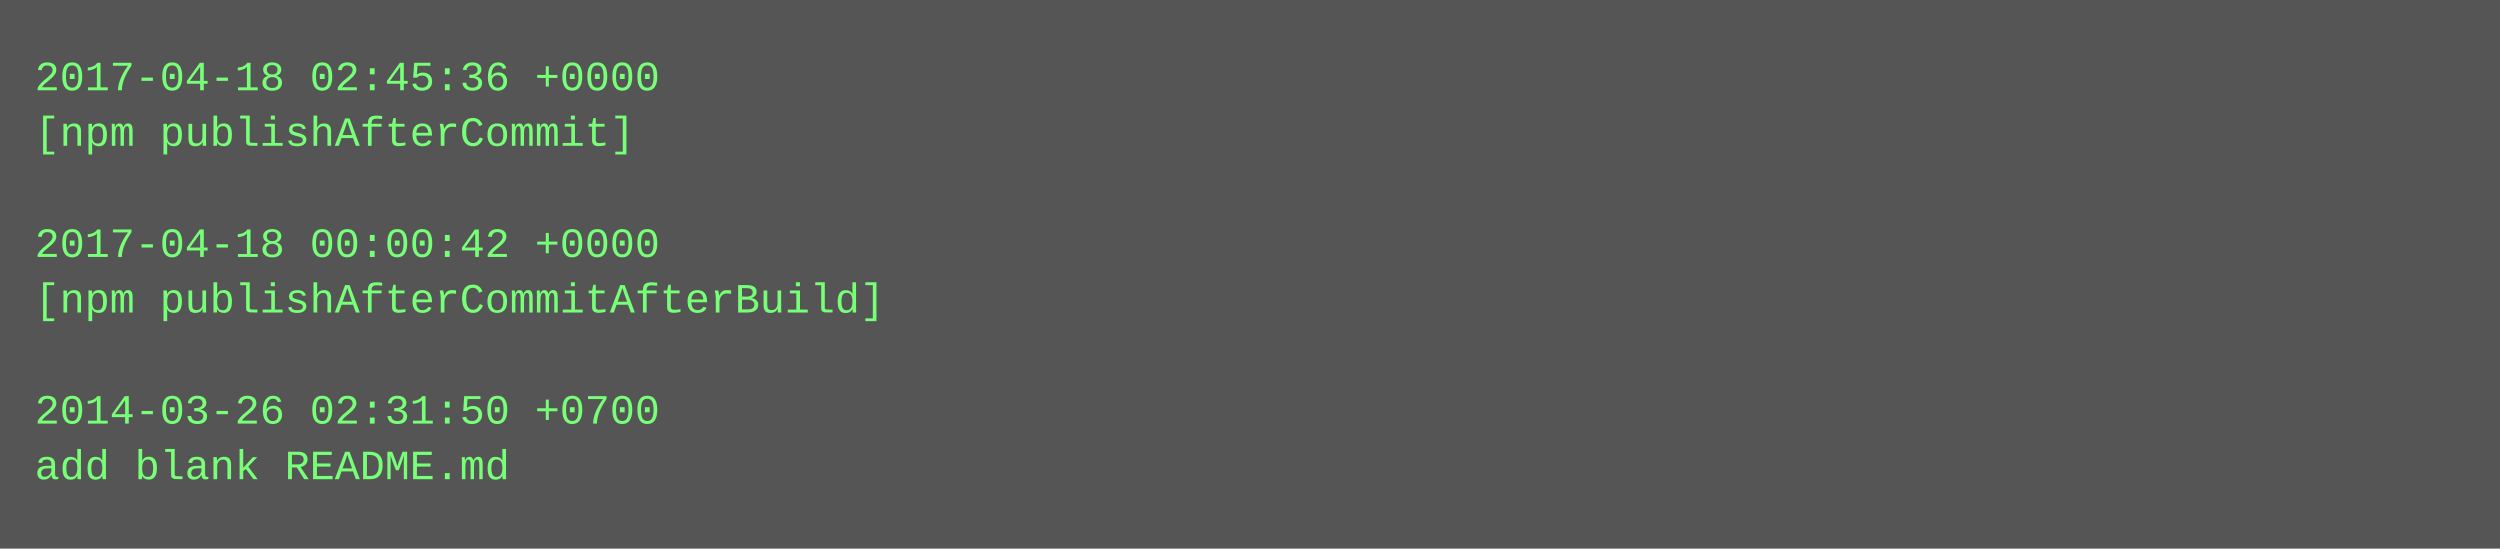
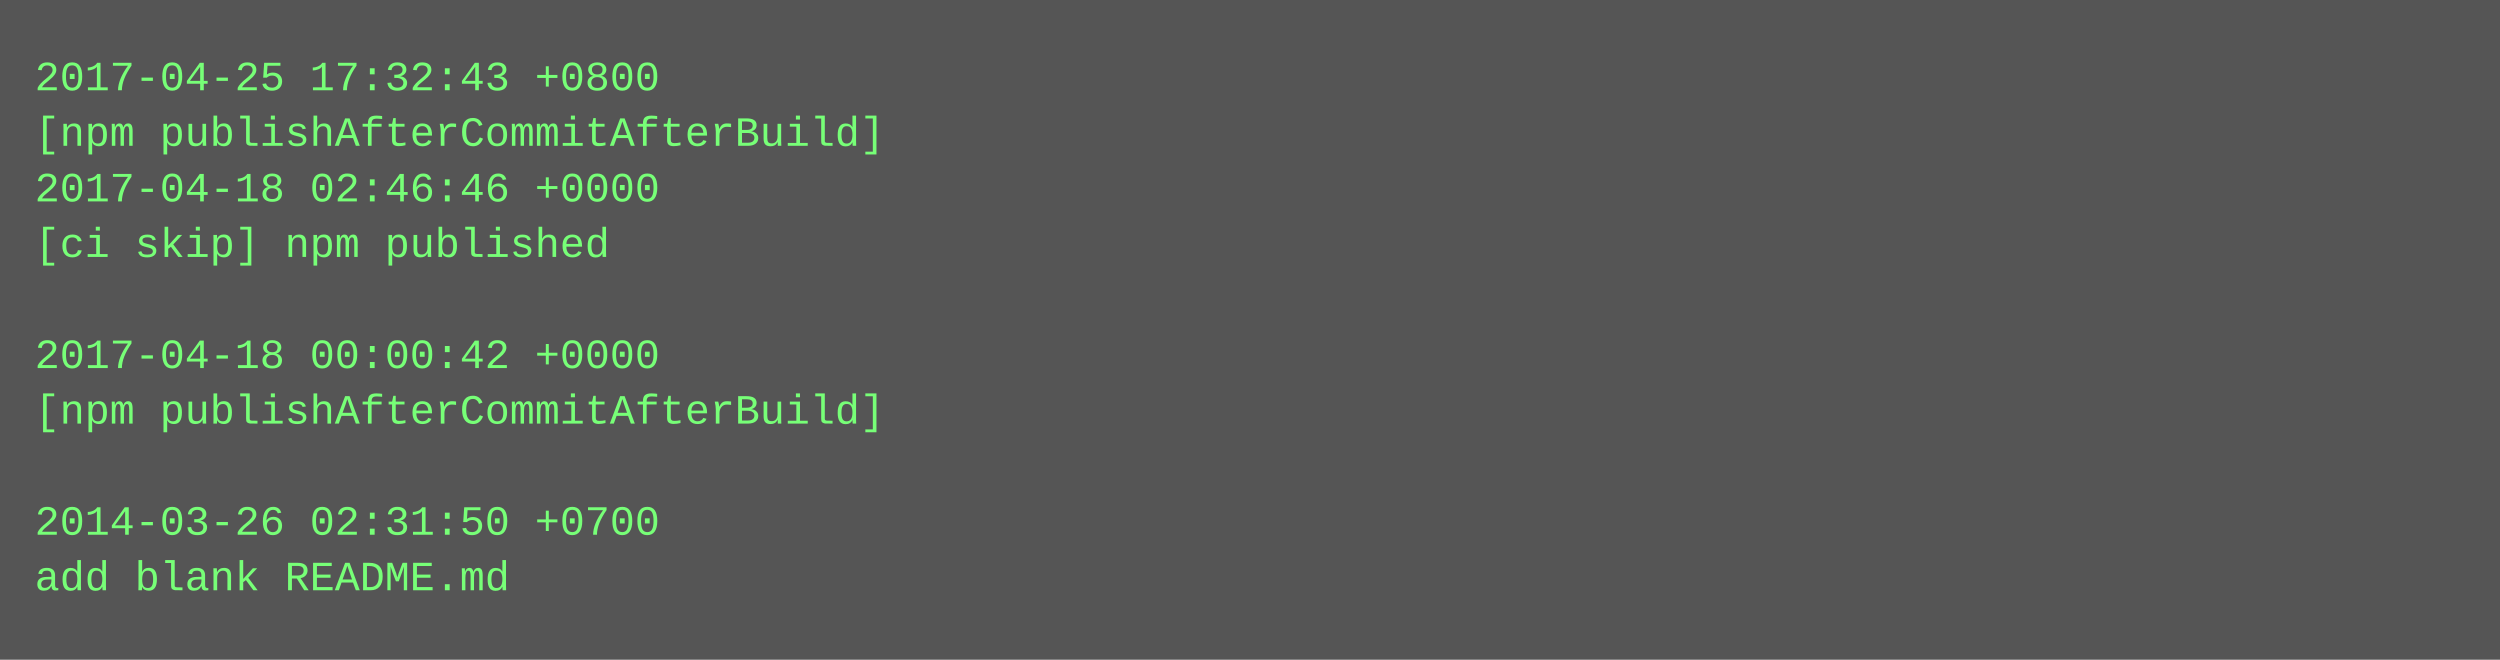
- <svg xmlns="http://www.w3.org/2000/svg" height="158" width="720">
-   <rect height="158" fill="#555" width="720" />
+ <svg xmlns="http://www.w3.org/2000/svg" height="190" width="720">
+   <rect height="190" fill="#555" width="720" />
  <text fill="#7f7" font-family="Courier New" font-size="12" xml:space="preserve">
-     <tspan x="10" y="26">2017-04-18 02:45:36 +0000</tspan>
-     <tspan x="10" y="42">[npm publishAfterCommit]</tspan>
-     <tspan x="10" y="58" />
-     <tspan x="10" y="74">2017-04-18 00:00:42 +0000</tspan>
-     <tspan x="10" y="90">[npm publishAfterCommitAfterBuild]</tspan>
-     <tspan x="10" y="106" />
-     <tspan x="10" y="122">2014-03-26 02:31:50 +0700</tspan>
-     <tspan x="10" y="138">add blank README.md</tspan>
+     <tspan x="10" y="26">2017-04-25 17:32:43 +0800</tspan>
+     <tspan x="10" y="42">[npm publishAfterCommitAfterBuild]</tspan>
+     <tspan x="10" y="58">2017-04-18 02:46:46 +0000</tspan>
+     <tspan x="10" y="74">[ci skip] npm published</tspan>
+     <tspan x="10" y="90" />
+     <tspan x="10" y="106">2017-04-18 00:00:42 +0000</tspan>
+     <tspan x="10" y="122">[npm publishAfterCommitAfterBuild]</tspan>
+     <tspan x="10" y="138" />
+     <tspan x="10" y="154">2014-03-26 02:31:50 +0700</tspan>
+     <tspan x="10" y="170">add blank README.md</tspan>
  </text>
</svg>
